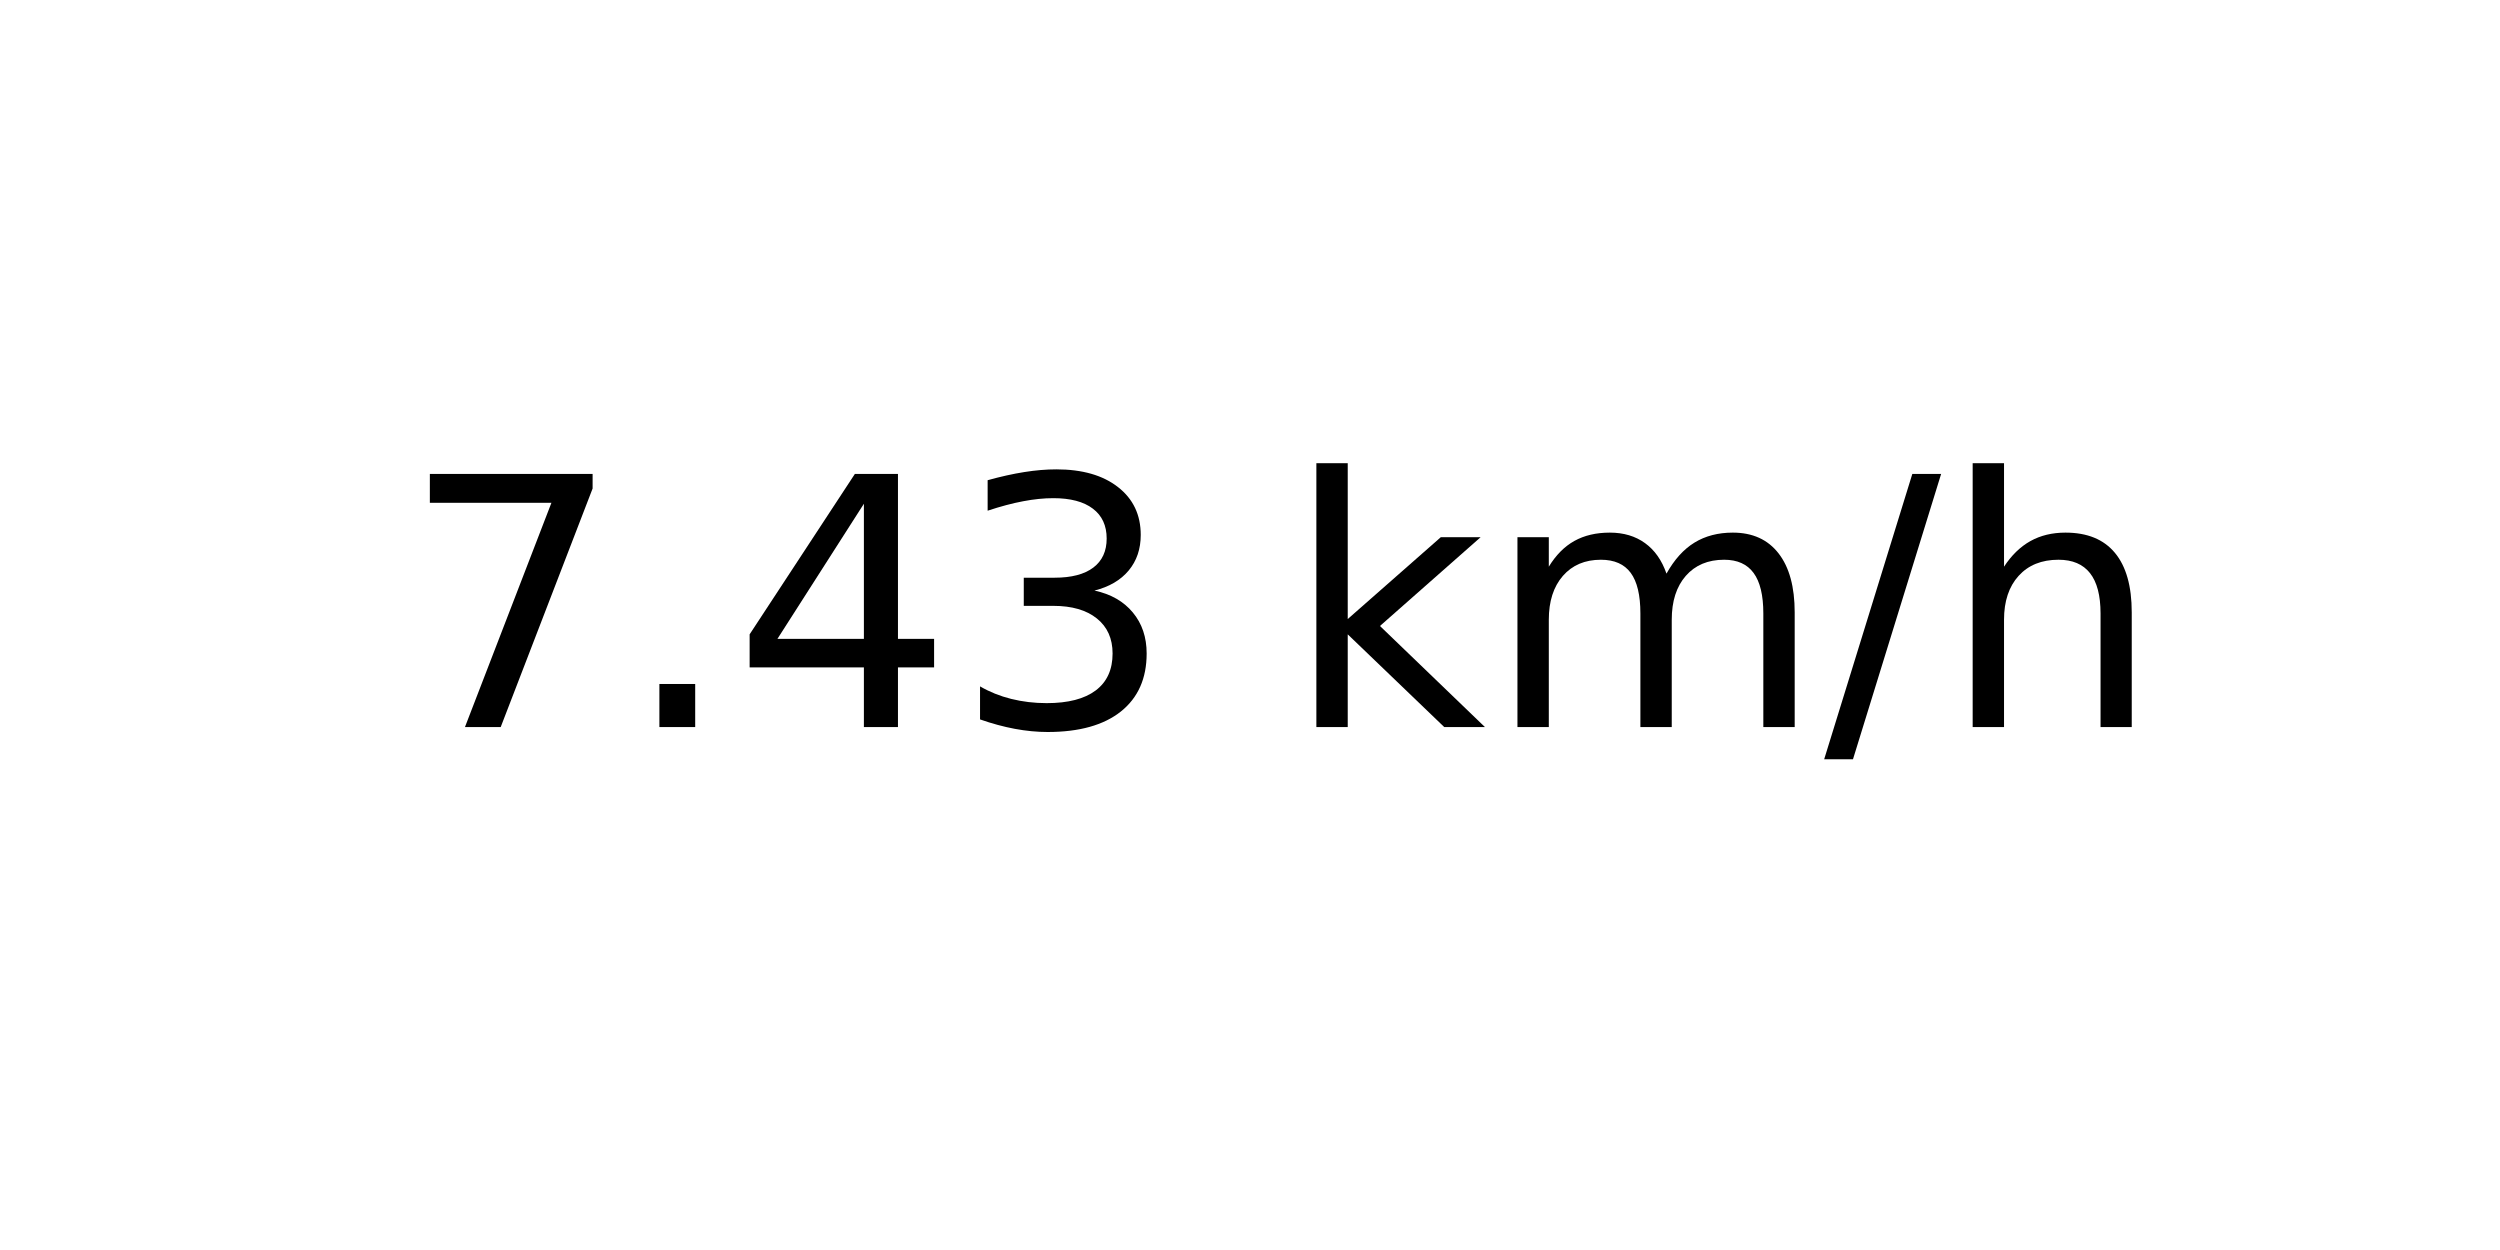
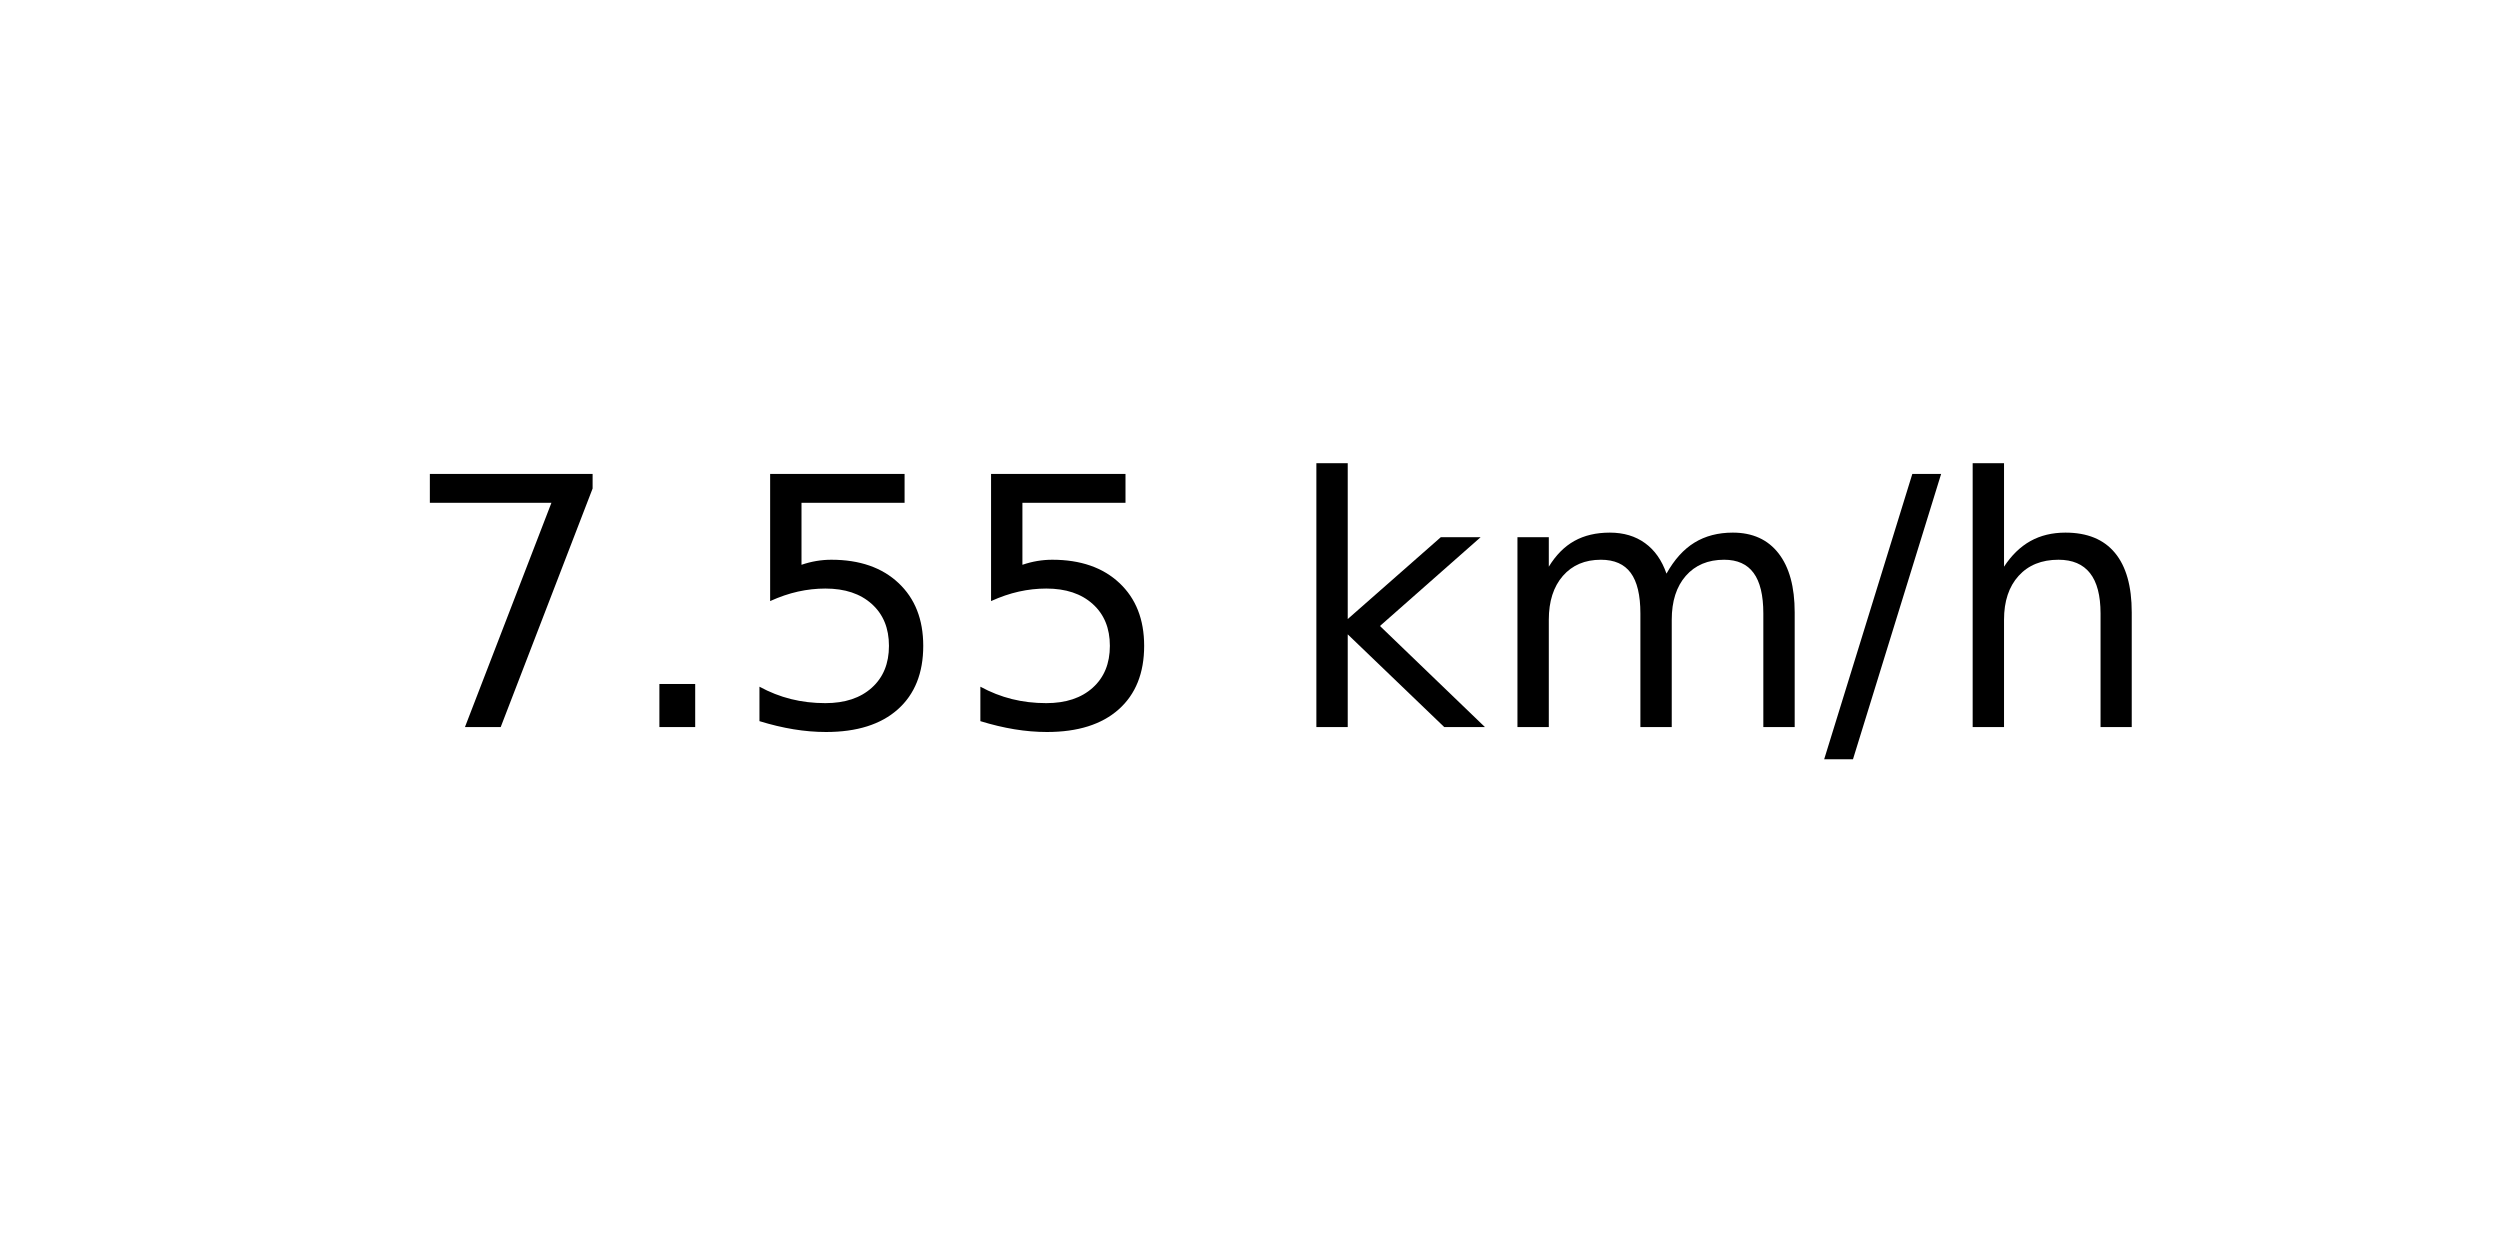
<svg xmlns="http://www.w3.org/2000/svg" xmlns:xlink="http://www.w3.org/1999/xlink" width="72pt" height="36pt" viewBox="0 0 72 36" version="1.1">
  <defs>
    <style type="text/css">*{stroke-linejoin: round; stroke-linecap: butt}</style>
  </defs>
  <g id="figure_1">
    <g id="axes_1">
      <g id="text_1">
        <g transform="translate(11.55937 20.93937) scale(0.1 -0.1)">
          <defs>
            <path id="DejaVuSans-37" d="M 525 4666  L 3525 4666  L 3525 4397  L 1831 0  L 1172 0  L 2766 4134  L 525 4134  L 525 4666  z " transform="scale(0.015625)" />
            <path id="DejaVuSans-2e" d="M 684 794  L 1344 794  L 1344 0  L 684 0  L 684 794  z " transform="scale(0.015625)" />
-             <path id="DejaVuSans-34" d="M 2419 4116  L 825 1625  L 2419 1625  L 2419 4116  z M 2253 4666  L 3047 4666  L 3047 1625  L 3713 1625  L 3713 1100  L 3047 1100  L 3047 0  L 2419 0  L 2419 1100  L 313 1100  L 313 1709  L 2253 4666  z " transform="scale(0.015625)" />
-             <path id="DejaVuSans-33" d="M 2597 2516  Q 3050 2419 3304 2112  Q 3559 1806 3559 1356  Q 3559 666 3084 287  Q 2609 -91 1734 -91  Q 1441 -91 1130 -33  Q 819 25 488 141  L 488 750  Q 750 597 1062 519  Q 1375 441 1716 441  Q 2309 441 2620 675  Q 2931 909 2931 1356  Q 2931 1769 2642 2001  Q 2353 2234 1838 2234  L 1294 2234  L 1294 2753  L 1863 2753  Q 2328 2753 2575 2939  Q 2822 3125 2822 3475  Q 2822 3834 2567 4026  Q 2313 4219 1838 4219  Q 1578 4219 1281 4162  Q 984 4106 628 3988  L 628 4550  Q 988 4650 1302 4700  Q 1616 4750 1894 4750  Q 2613 4750 3031 4423  Q 3450 4097 3450 3541  Q 3450 3153 3228 2886  Q 3006 2619 2597 2516  z " transform="scale(0.015625)" />
+             <path id="DejaVuSans-35" d="M 691 4666  L 3169 4666  L 3169 4134  L 1269 4134  L 1269 2991  Q 1406 3038 1543 3061  Q 1681 3084 1819 3084  Q 2600 3084 3056 2656  Q 3513 2228 3513 1497  Q 3513 744 3044 326  Q 2575 -91 1722 -91  Q 1428 -91 1123 -41  Q 819 9 494 109  L 494 744  Q 775 591 1075 516  Q 1375 441 1709 441  Q 2250 441 2565 725  Q 2881 1009 2881 1497  Q 2881 1984 2565 2268  Q 2250 2553 1709 2553  Q 1456 2553 1204 2497  Q 953 2441 691 2322  L 691 4666  z " transform="scale(0.015625)" />
            <path id="DejaVuSans-20" transform="scale(0.015625)" />
            <path id="DejaVuSans-6b" d="M 581 4863  L 1159 4863  L 1159 1991  L 2875 3500  L 3609 3500  L 1753 1863  L 3688 0  L 2938 0  L 1159 1709  L 1159 0  L 581 0  L 581 4863  z " transform="scale(0.015625)" />
            <path id="DejaVuSans-6d" d="M 3328 2828  Q 3544 3216 3844 3400  Q 4144 3584 4550 3584  Q 5097 3584 5394 3201  Q 5691 2819 5691 2113  L 5691 0  L 5113 0  L 5113 2094  Q 5113 2597 4934 2840  Q 4756 3084 4391 3084  Q 3944 3084 3684 2787  Q 3425 2491 3425 1978  L 3425 0  L 2847 0  L 2847 2094  Q 2847 2600 2669 2842  Q 2491 3084 2119 3084  Q 1678 3084 1418 2786  Q 1159 2488 1159 1978  L 1159 0  L 581 0  L 581 3500  L 1159 3500  L 1159 2956  Q 1356 3278 1631 3431  Q 1906 3584 2284 3584  Q 2666 3584 2933 3390  Q 3200 3197 3328 2828  z " transform="scale(0.015625)" />
            <path id="DejaVuSans-2f" d="M 1625 4666  L 2156 4666  L 531 -594  L 0 -594  L 1625 4666  z " transform="scale(0.015625)" />
            <path id="DejaVuSans-68" d="M 3513 2113  L 3513 0  L 2938 0  L 2938 2094  Q 2938 2591 2744 2837  Q 2550 3084 2163 3084  Q 1697 3084 1428 2787  Q 1159 2491 1159 1978  L 1159 0  L 581 0  L 581 4863  L 1159 4863  L 1159 2956  Q 1366 3272 1645 3428  Q 1925 3584 2291 3584  Q 2894 3584 3203 3211  Q 3513 2838 3513 2113  z " transform="scale(0.015625)" />
          </defs>
          <use xlink:href="#DejaVuSans-37" />
          <use xlink:href="#DejaVuSans-2e" x="63.623" />
-           <use xlink:href="#DejaVuSans-34" x="95.41" />
-           <use xlink:href="#DejaVuSans-33" x="159.033" />
+           <use xlink:href="#DejaVuSans-35" x="95.41" />
+           <use xlink:href="#DejaVuSans-35" x="159.033" />
          <use xlink:href="#DejaVuSans-20" x="222.656" />
          <use xlink:href="#DejaVuSans-6b" x="254.443" />
          <use xlink:href="#DejaVuSans-6d" x="312.354" />
          <use xlink:href="#DejaVuSans-2f" x="409.766" />
          <use xlink:href="#DejaVuSans-68" x="443.457" />
        </g>
      </g>
    </g>
  </g>
</svg>
